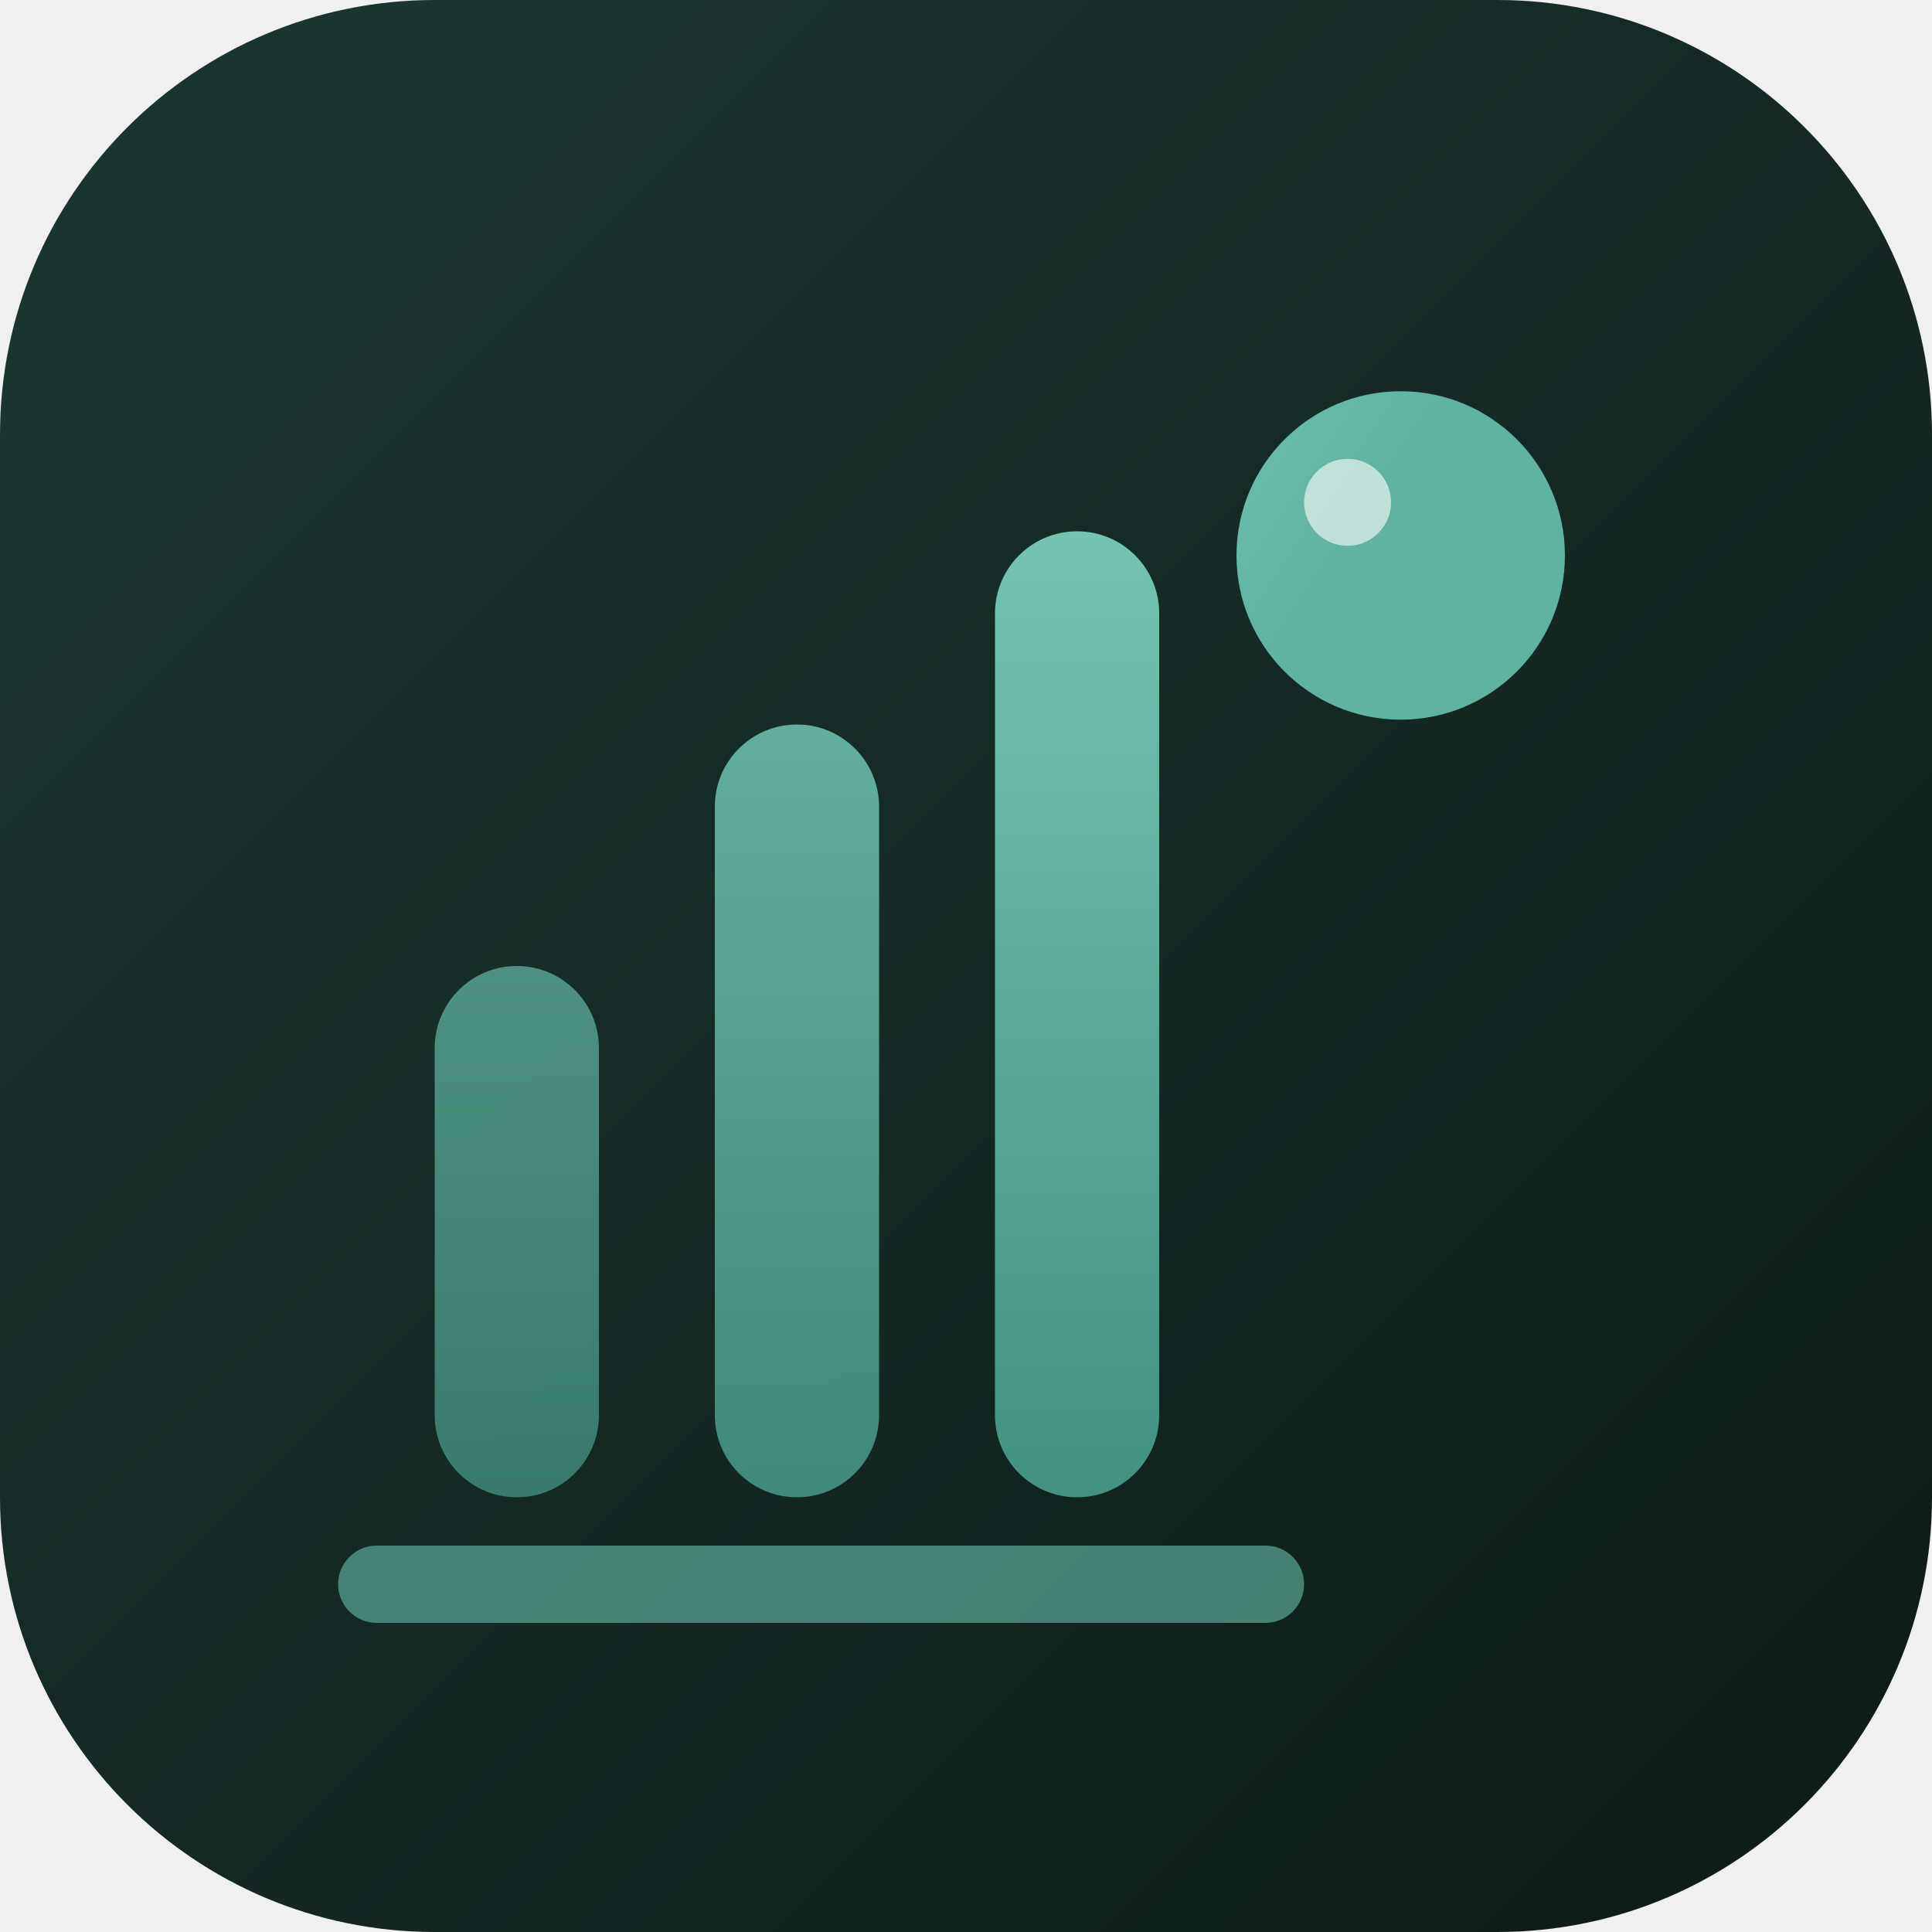
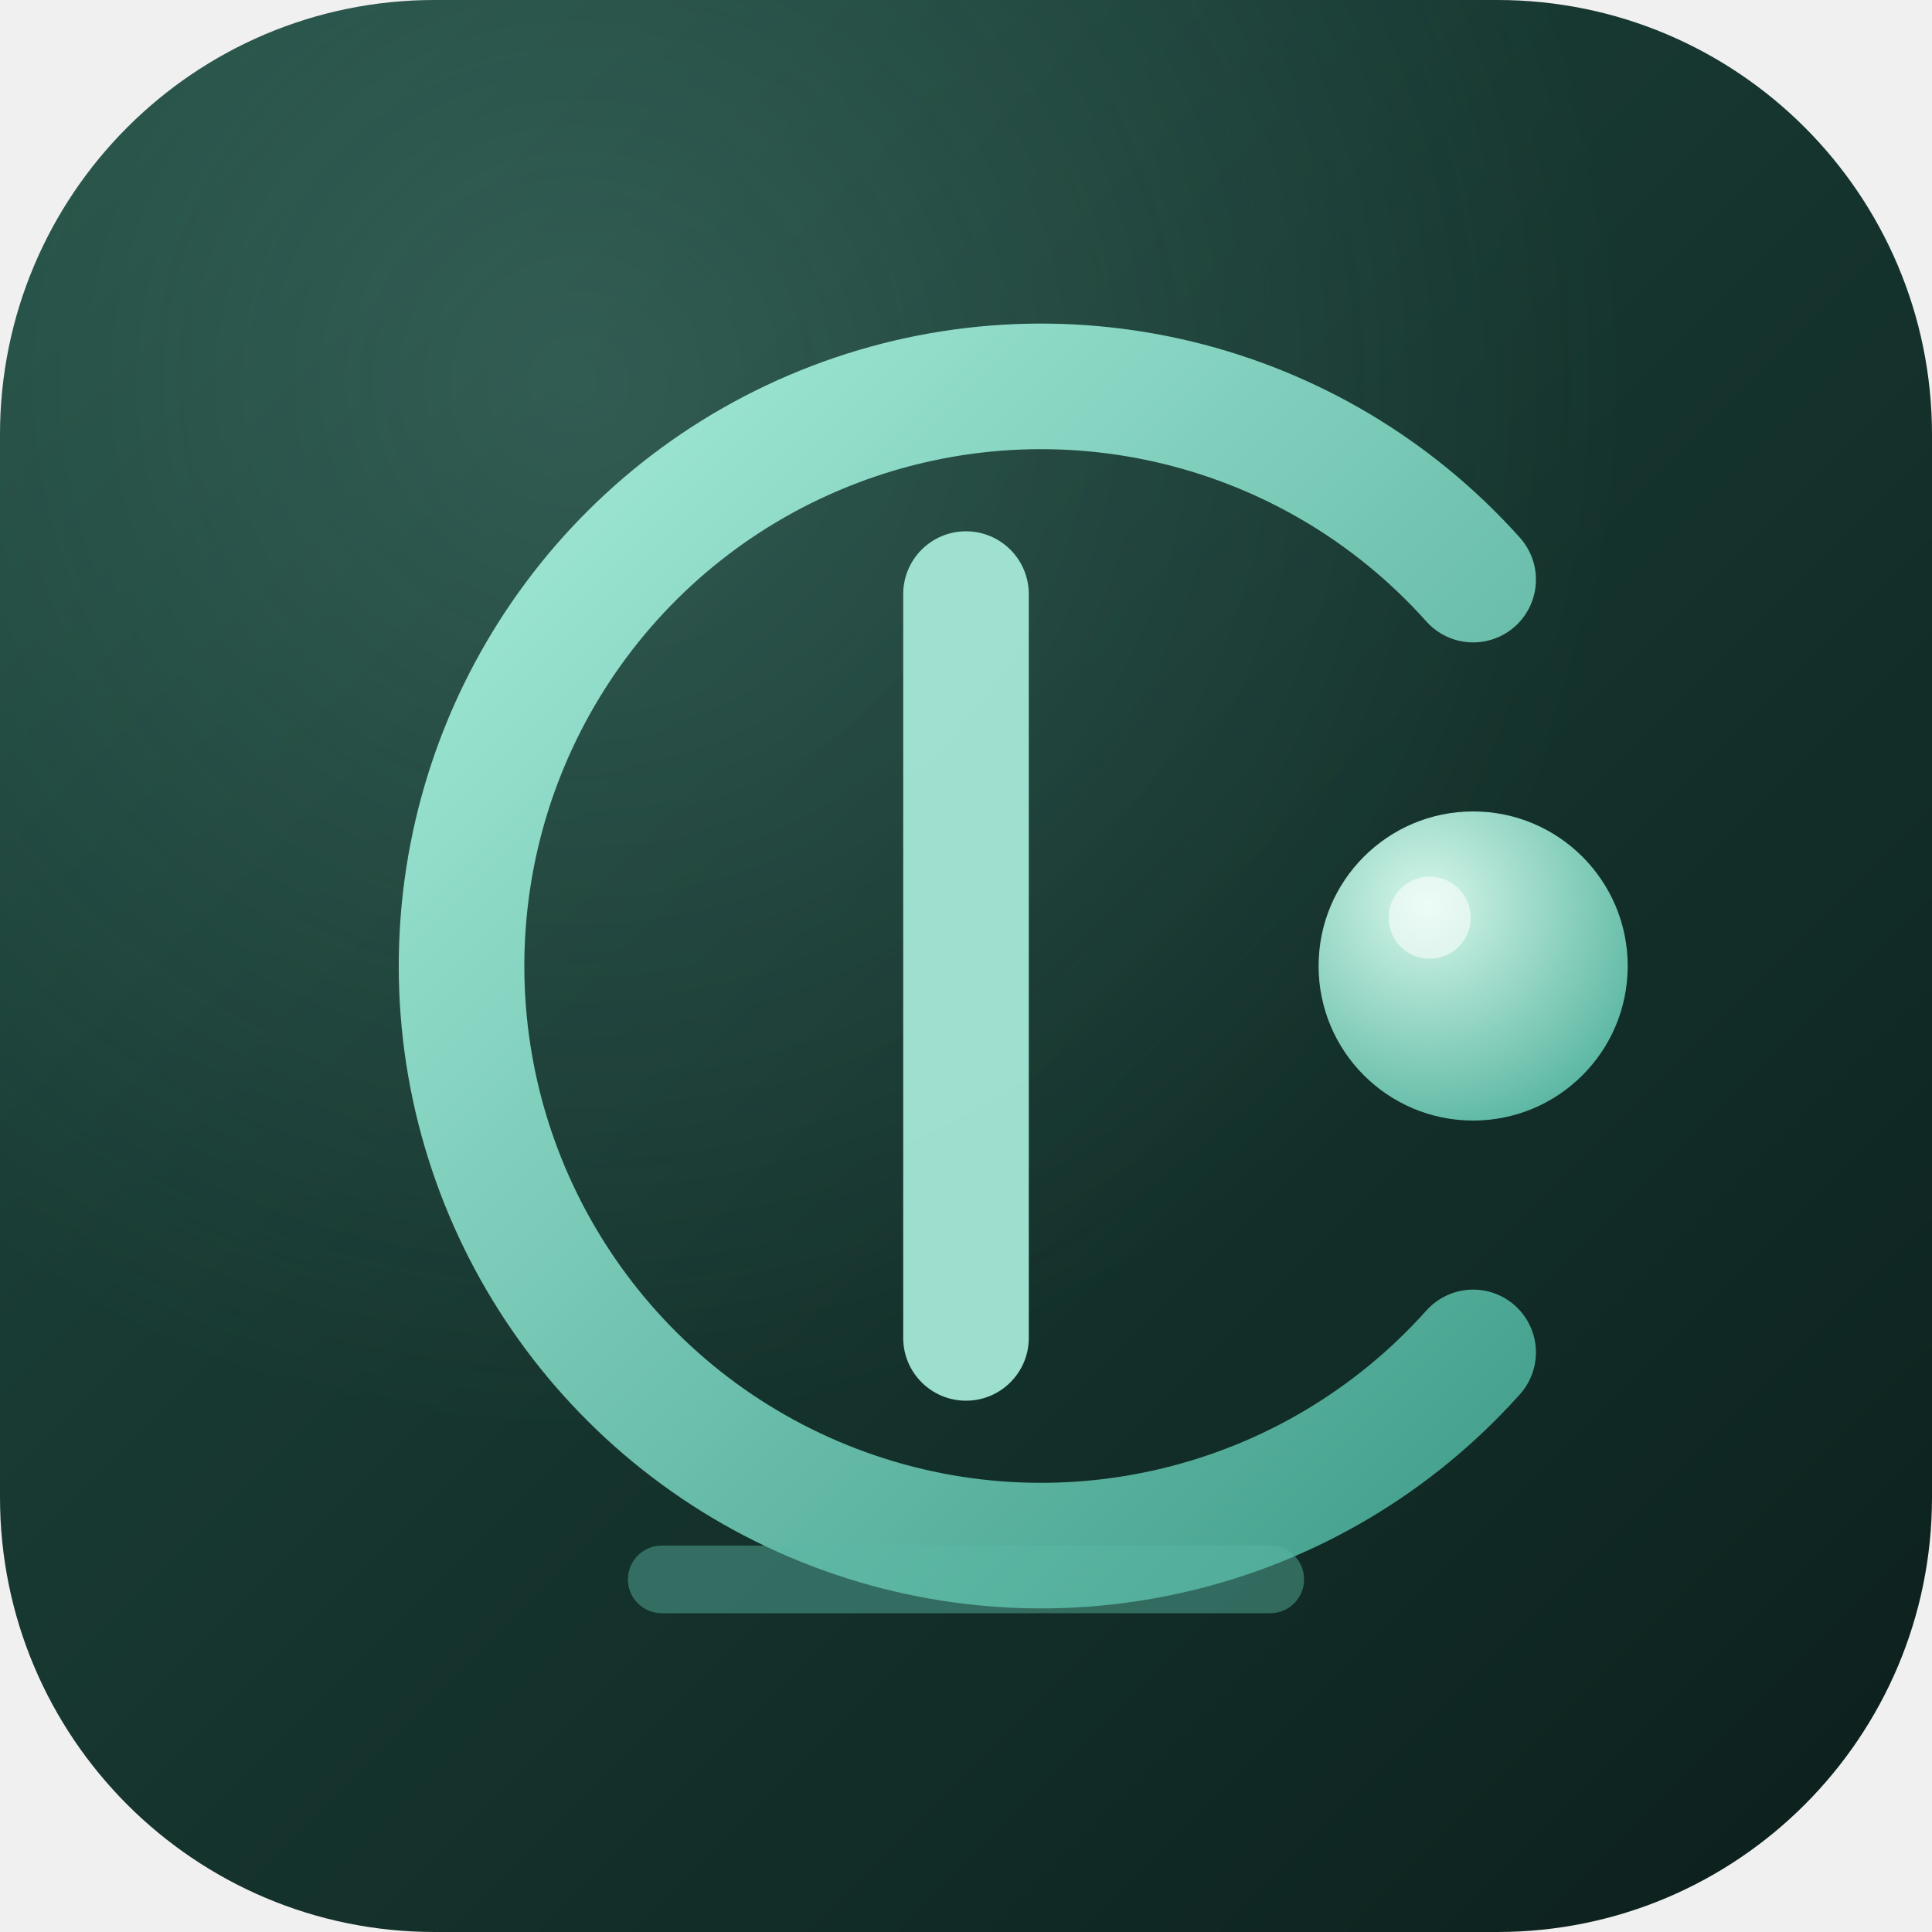
<svg xmlns="http://www.w3.org/2000/svg" width="180" height="180" viewBox="0 0 40 40">
  <defs>
-     <linearGradient id="bg" x1="4" y1="4" x2="36" y2="36" gradientUnits="userSpaceOnUse">
-       <stop offset="0%" stop-color="#1a3530" />
-       <stop offset="100%" stop-color="#0f1d1a" />
+     <linearGradient id="bg" x1="0" y1="0" x2="40" y2="40" gradientUnits="userSpaceOnUse">
+       <stop offset="0%" stop-color="#1f4a40" />
+       <stop offset="100%" stop-color="#0c1f1c" />
    </linearGradient>
-     <linearGradient id="bar" x1="20" y1="6" x2="20" y2="34" gradientUnits="userSpaceOnUse">
-       <stop offset="0%" stop-color="#7fd1bd" />
-       <stop offset="100%" stop-color="#3b8a7a" />
+     <radialGradient id="sheen" cx="0.3" cy="0.2" r="0.9">
+       <stop offset="0%" stop-color="#9be0cf" stop-opacity="0.18" />
+       <stop offset="60%" stop-color="#9be0cf" stop-opacity="0" />
+     </radialGradient>
+     <linearGradient id="arc" x1="8" y1="8" x2="32" y2="32" gradientUnits="userSpaceOnUse">
+       <stop offset="0%" stop-color="#a8eedc" />
+       <stop offset="100%" stop-color="#3f9d89" />
    </linearGradient>
-     <linearGradient id="orb" x1="14" y1="6" x2="26" y2="14" gradientUnits="userSpaceOnUse">
-       <stop offset="0%" stop-color="#9be0cf" />
-       <stop offset="100%" stop-color="#5fb3a1" />
-     </linearGradient>
+     <radialGradient id="dot" cx="0.35" cy="0.3" r="0.75">
+       <stop offset="0%" stop-color="#d6f7ea" />
+       <stop offset="100%" stop-color="#5cb8a3" />
+     </radialGradient>
  </defs>
  <rect x="0" y="0" width="40" height="40" rx="9" fill="url(#bg)" />
-   <rect x="9" y="20" width="3.4" height="11" rx="1.7" fill="url(#bar)" opacity="0.78" />
-   <rect x="14.8" y="15" width="3.4" height="16" rx="1.7" fill="url(#bar)" opacity="0.92" />
-   <rect x="20.6" y="11" width="3.4" height="20" rx="1.7" fill="url(#bar)" />
-   <circle cx="29" cy="11.5" r="3.4" fill="url(#orb)" />
-   <circle cx="27.9" cy="10.4" r="0.9" fill="#ffffff" fill-opacity="0.6" />
-   <rect x="7" y="32" width="20" height="1.6" rx="0.8" fill="#5fb3a1" opacity="0.65" />
+   <rect x="0" y="0" width="40" height="40" rx="9" fill="url(#sheen)" />
+   <path d="M 30.5 12 A 12 12 0 1 0 30.5 28" stroke="url(#arc)" stroke-width="2.6" stroke-linecap="round" fill="none" />
+   <rect x="18.7" y="11" width="2.6" height="18" rx="1.3" fill="#a8eedc" opacity="0.92" />
+   <circle cx="30.5" cy="20" r="3.2" fill="url(#dot)" />
+   <circle cx="29.6" cy="19" r="0.85" fill="#ffffff" fill-opacity="0.55" />
+   <rect x="13" y="32" width="14" height="1.4" rx="0.7" fill="#5cb8a3" opacity="0.45" />
</svg>
